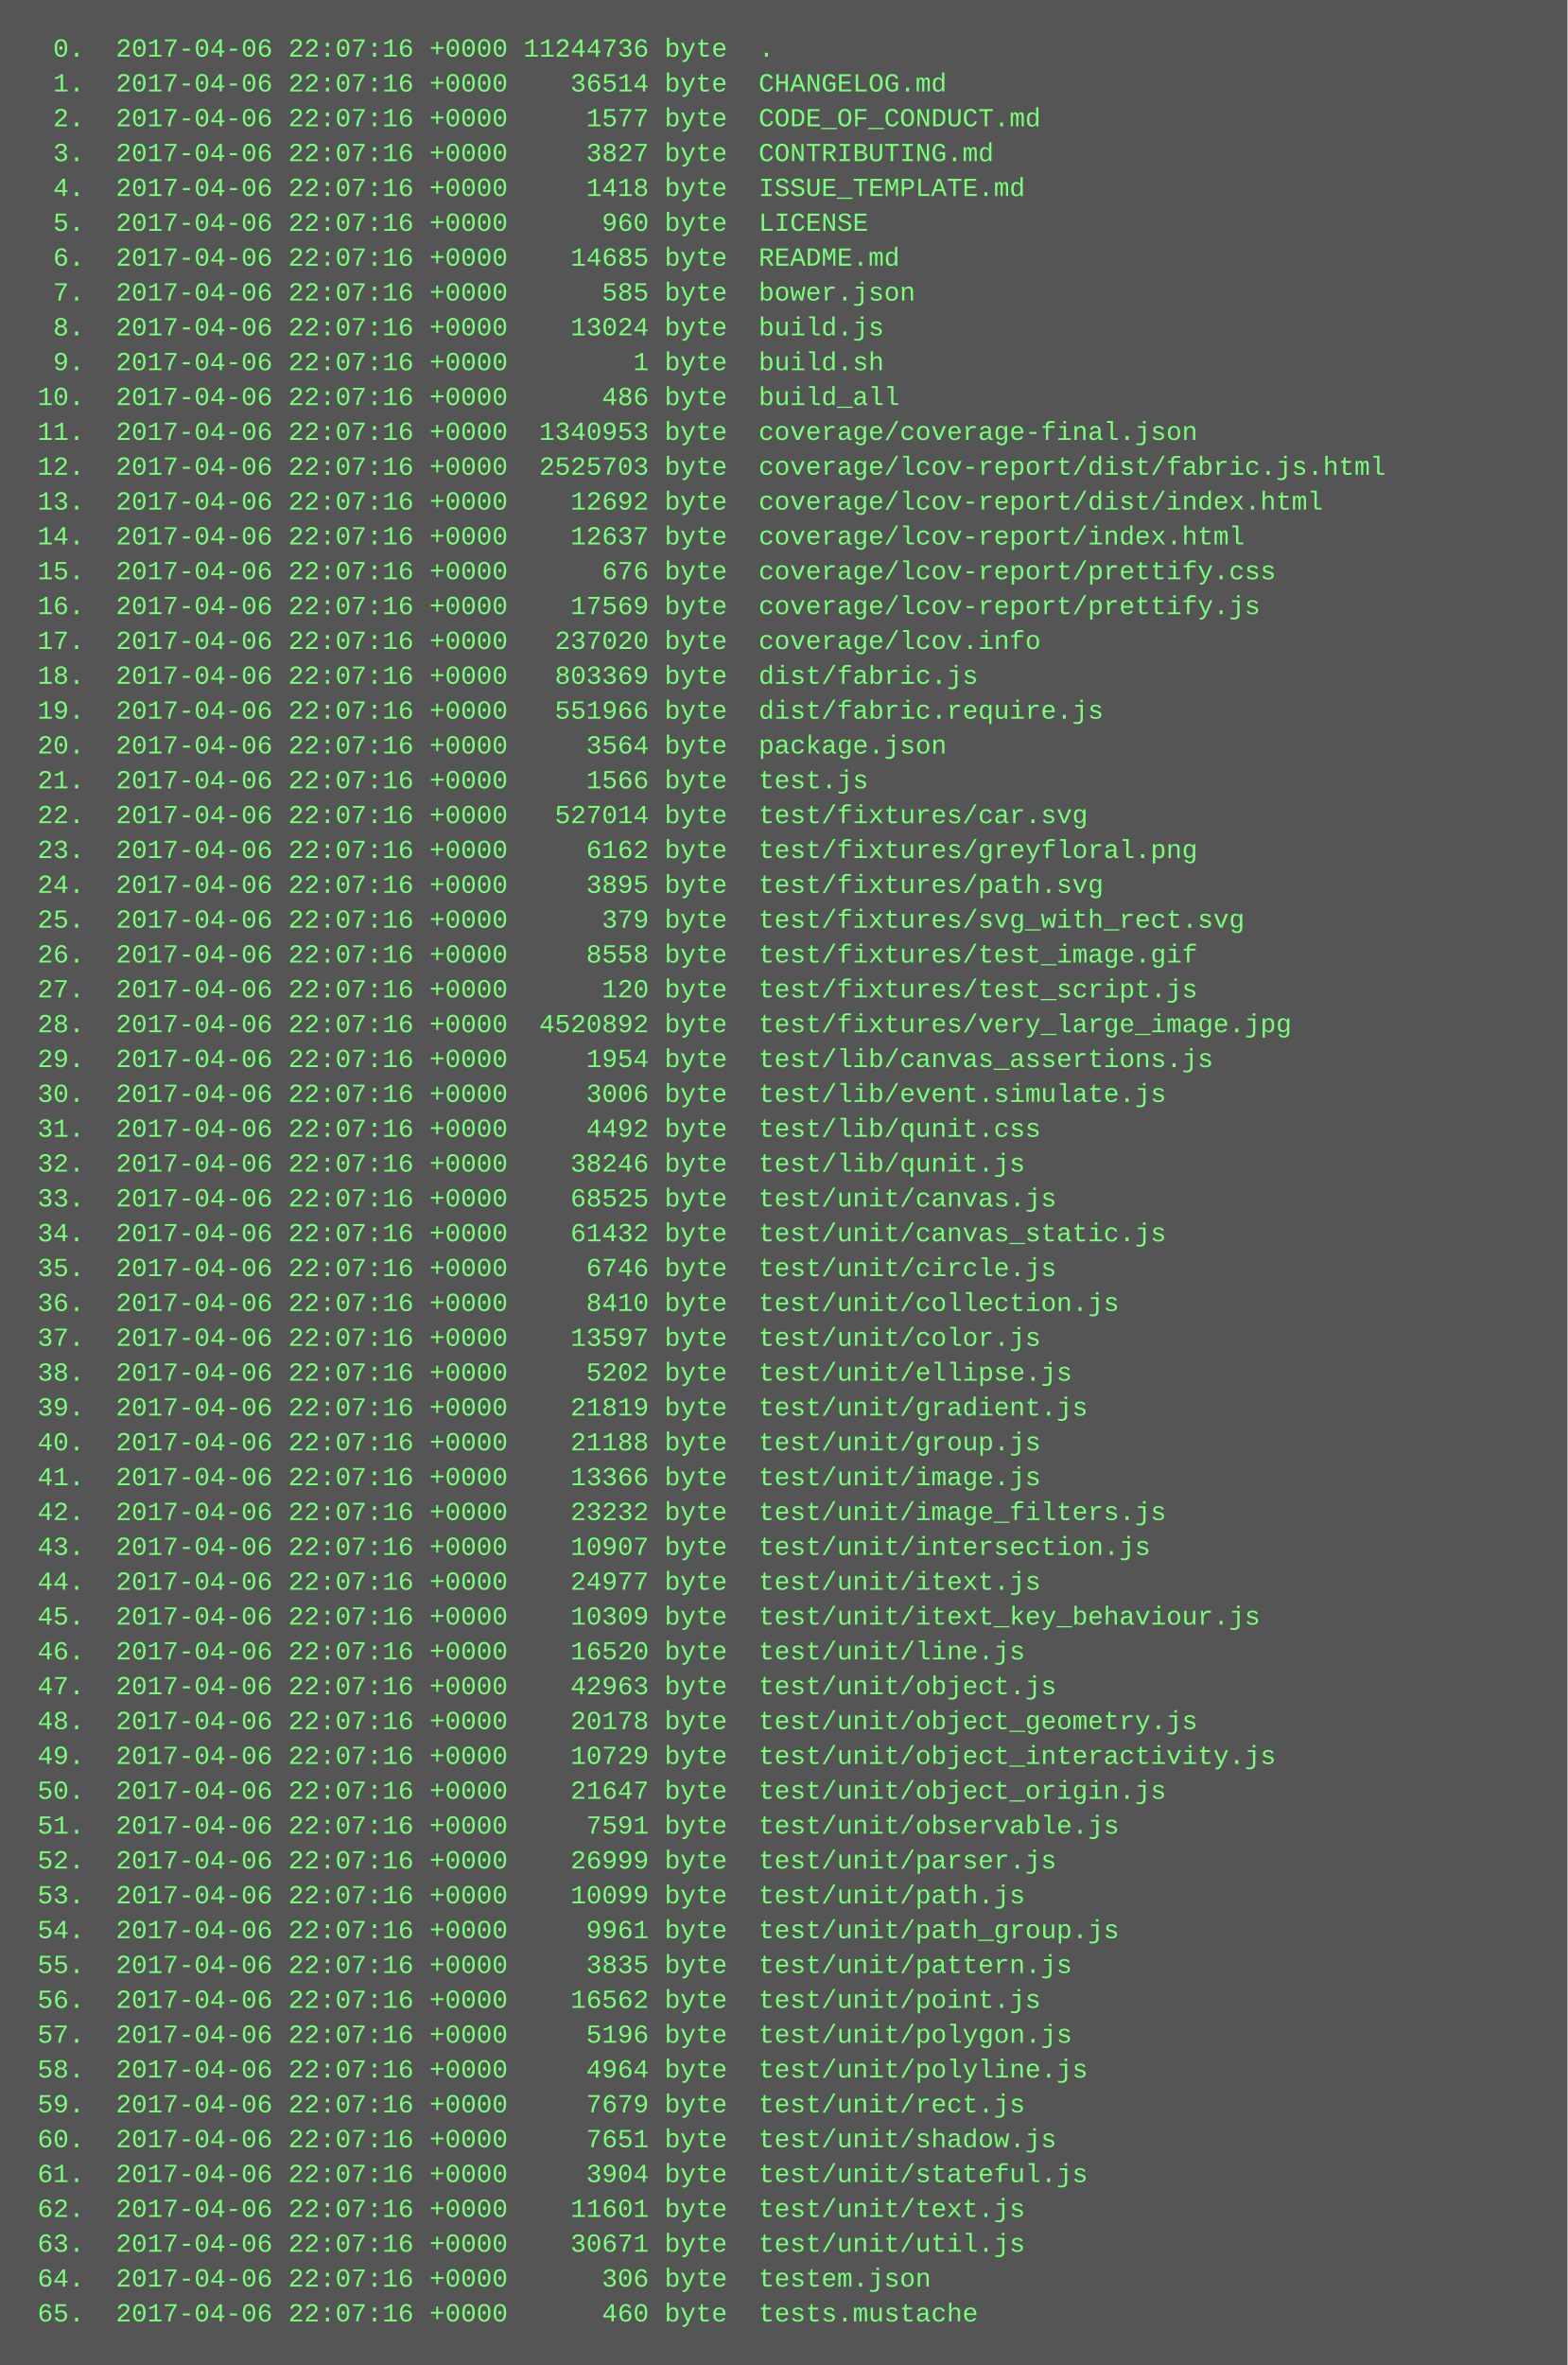
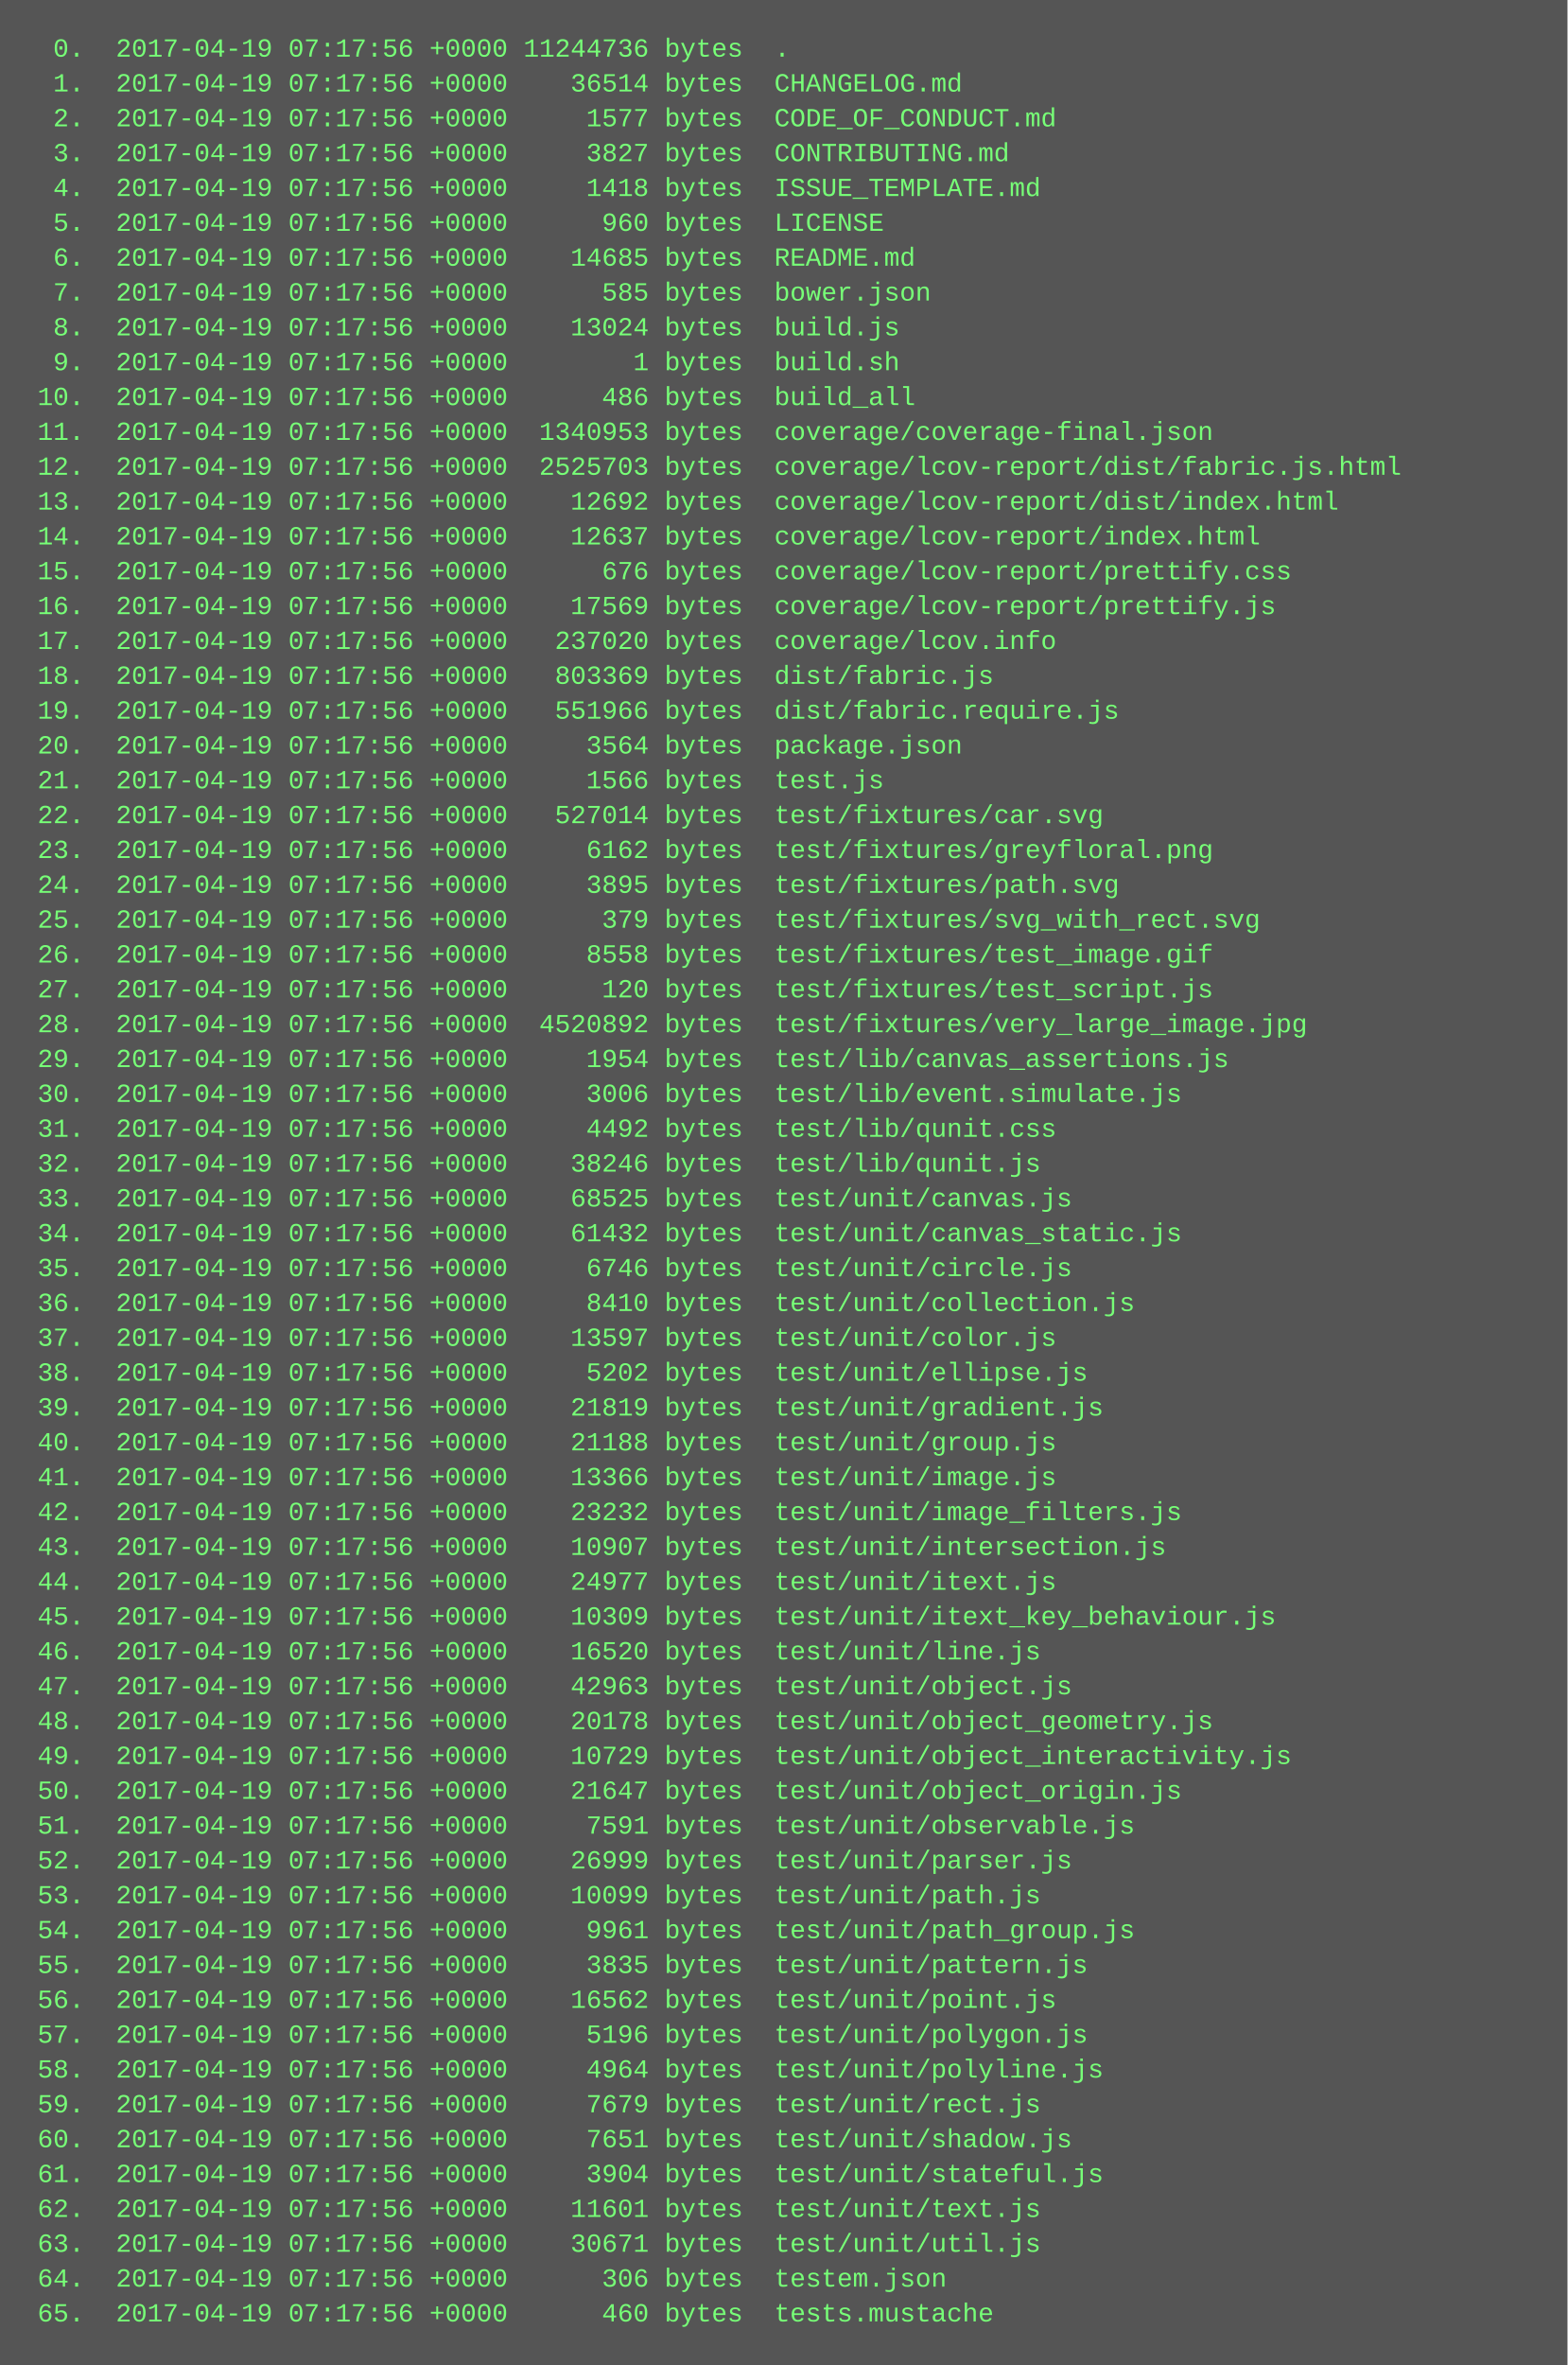
<svg xmlns="http://www.w3.org/2000/svg" height="1086" width="720">
  <rect height="1086" fill="#555" width="720" />
  <text fill="#7f7" font-family="Courier New" font-size="12" xml:space="preserve">
-     <tspan x="10" y="26">  0.  2017-04-06 22:07:16 +0000 11244736 byte  .</tspan>
-     <tspan x="10" y="42">  1.  2017-04-06 22:07:16 +0000    36514 byte  CHANGELOG.md</tspan>
-     <tspan x="10" y="58">  2.  2017-04-06 22:07:16 +0000     1577 byte  CODE_OF_CONDUCT.md</tspan>
-     <tspan x="10" y="74">  3.  2017-04-06 22:07:16 +0000     3827 byte  CONTRIBUTING.md</tspan>
-     <tspan x="10" y="90">  4.  2017-04-06 22:07:16 +0000     1418 byte  ISSUE_TEMPLATE.md</tspan>
-     <tspan x="10" y="106">  5.  2017-04-06 22:07:16 +0000      960 byte  LICENSE</tspan>
-     <tspan x="10" y="122">  6.  2017-04-06 22:07:16 +0000    14685 byte  README.md</tspan>
-     <tspan x="10" y="138">  7.  2017-04-06 22:07:16 +0000      585 byte  bower.json</tspan>
-     <tspan x="10" y="154">  8.  2017-04-06 22:07:16 +0000    13024 byte  build.js</tspan>
-     <tspan x="10" y="170">  9.  2017-04-06 22:07:16 +0000        1 byte  build.sh</tspan>
-     <tspan x="10" y="186"> 10.  2017-04-06 22:07:16 +0000      486 byte  build_all</tspan>
-     <tspan x="10" y="202"> 11.  2017-04-06 22:07:16 +0000  1340953 byte  coverage/coverage-final.json</tspan>
-     <tspan x="10" y="218"> 12.  2017-04-06 22:07:16 +0000  2525703 byte  coverage/lcov-report/dist/fabric.js.html</tspan>
-     <tspan x="10" y="234"> 13.  2017-04-06 22:07:16 +0000    12692 byte  coverage/lcov-report/dist/index.html</tspan>
-     <tspan x="10" y="250"> 14.  2017-04-06 22:07:16 +0000    12637 byte  coverage/lcov-report/index.html</tspan>
-     <tspan x="10" y="266"> 15.  2017-04-06 22:07:16 +0000      676 byte  coverage/lcov-report/prettify.css</tspan>
-     <tspan x="10" y="282"> 16.  2017-04-06 22:07:16 +0000    17569 byte  coverage/lcov-report/prettify.js</tspan>
-     <tspan x="10" y="298"> 17.  2017-04-06 22:07:16 +0000   237020 byte  coverage/lcov.info</tspan>
-     <tspan x="10" y="314"> 18.  2017-04-06 22:07:16 +0000   803369 byte  dist/fabric.js</tspan>
-     <tspan x="10" y="330"> 19.  2017-04-06 22:07:16 +0000   551966 byte  dist/fabric.require.js</tspan>
-     <tspan x="10" y="346"> 20.  2017-04-06 22:07:16 +0000     3564 byte  package.json</tspan>
-     <tspan x="10" y="362"> 21.  2017-04-06 22:07:16 +0000     1566 byte  test.js</tspan>
-     <tspan x="10" y="378"> 22.  2017-04-06 22:07:16 +0000   527014 byte  test/fixtures/car.svg</tspan>
-     <tspan x="10" y="394"> 23.  2017-04-06 22:07:16 +0000     6162 byte  test/fixtures/greyfloral.png</tspan>
-     <tspan x="10" y="410"> 24.  2017-04-06 22:07:16 +0000     3895 byte  test/fixtures/path.svg</tspan>
-     <tspan x="10" y="426"> 25.  2017-04-06 22:07:16 +0000      379 byte  test/fixtures/svg_with_rect.svg</tspan>
-     <tspan x="10" y="442"> 26.  2017-04-06 22:07:16 +0000     8558 byte  test/fixtures/test_image.gif</tspan>
-     <tspan x="10" y="458"> 27.  2017-04-06 22:07:16 +0000      120 byte  test/fixtures/test_script.js</tspan>
-     <tspan x="10" y="474"> 28.  2017-04-06 22:07:16 +0000  4520892 byte  test/fixtures/very_large_image.jpg</tspan>
-     <tspan x="10" y="490"> 29.  2017-04-06 22:07:16 +0000     1954 byte  test/lib/canvas_assertions.js</tspan>
-     <tspan x="10" y="506"> 30.  2017-04-06 22:07:16 +0000     3006 byte  test/lib/event.simulate.js</tspan>
-     <tspan x="10" y="522"> 31.  2017-04-06 22:07:16 +0000     4492 byte  test/lib/qunit.css</tspan>
-     <tspan x="10" y="538"> 32.  2017-04-06 22:07:16 +0000    38246 byte  test/lib/qunit.js</tspan>
-     <tspan x="10" y="554"> 33.  2017-04-06 22:07:16 +0000    68525 byte  test/unit/canvas.js</tspan>
-     <tspan x="10" y="570"> 34.  2017-04-06 22:07:16 +0000    61432 byte  test/unit/canvas_static.js</tspan>
-     <tspan x="10" y="586"> 35.  2017-04-06 22:07:16 +0000     6746 byte  test/unit/circle.js</tspan>
-     <tspan x="10" y="602"> 36.  2017-04-06 22:07:16 +0000     8410 byte  test/unit/collection.js</tspan>
-     <tspan x="10" y="618"> 37.  2017-04-06 22:07:16 +0000    13597 byte  test/unit/color.js</tspan>
-     <tspan x="10" y="634"> 38.  2017-04-06 22:07:16 +0000     5202 byte  test/unit/ellipse.js</tspan>
-     <tspan x="10" y="650"> 39.  2017-04-06 22:07:16 +0000    21819 byte  test/unit/gradient.js</tspan>
-     <tspan x="10" y="666"> 40.  2017-04-06 22:07:16 +0000    21188 byte  test/unit/group.js</tspan>
-     <tspan x="10" y="682"> 41.  2017-04-06 22:07:16 +0000    13366 byte  test/unit/image.js</tspan>
-     <tspan x="10" y="698"> 42.  2017-04-06 22:07:16 +0000    23232 byte  test/unit/image_filters.js</tspan>
-     <tspan x="10" y="714"> 43.  2017-04-06 22:07:16 +0000    10907 byte  test/unit/intersection.js</tspan>
-     <tspan x="10" y="730"> 44.  2017-04-06 22:07:16 +0000    24977 byte  test/unit/itext.js</tspan>
-     <tspan x="10" y="746"> 45.  2017-04-06 22:07:16 +0000    10309 byte  test/unit/itext_key_behaviour.js</tspan>
-     <tspan x="10" y="762"> 46.  2017-04-06 22:07:16 +0000    16520 byte  test/unit/line.js</tspan>
-     <tspan x="10" y="778"> 47.  2017-04-06 22:07:16 +0000    42963 byte  test/unit/object.js</tspan>
-     <tspan x="10" y="794"> 48.  2017-04-06 22:07:16 +0000    20178 byte  test/unit/object_geometry.js</tspan>
-     <tspan x="10" y="810"> 49.  2017-04-06 22:07:16 +0000    10729 byte  test/unit/object_interactivity.js</tspan>
-     <tspan x="10" y="826"> 50.  2017-04-06 22:07:16 +0000    21647 byte  test/unit/object_origin.js</tspan>
-     <tspan x="10" y="842"> 51.  2017-04-06 22:07:16 +0000     7591 byte  test/unit/observable.js</tspan>
-     <tspan x="10" y="858"> 52.  2017-04-06 22:07:16 +0000    26999 byte  test/unit/parser.js</tspan>
-     <tspan x="10" y="874"> 53.  2017-04-06 22:07:16 +0000    10099 byte  test/unit/path.js</tspan>
-     <tspan x="10" y="890"> 54.  2017-04-06 22:07:16 +0000     9961 byte  test/unit/path_group.js</tspan>
-     <tspan x="10" y="906"> 55.  2017-04-06 22:07:16 +0000     3835 byte  test/unit/pattern.js</tspan>
-     <tspan x="10" y="922"> 56.  2017-04-06 22:07:16 +0000    16562 byte  test/unit/point.js</tspan>
-     <tspan x="10" y="938"> 57.  2017-04-06 22:07:16 +0000     5196 byte  test/unit/polygon.js</tspan>
-     <tspan x="10" y="954"> 58.  2017-04-06 22:07:16 +0000     4964 byte  test/unit/polyline.js</tspan>
-     <tspan x="10" y="970"> 59.  2017-04-06 22:07:16 +0000     7679 byte  test/unit/rect.js</tspan>
-     <tspan x="10" y="986"> 60.  2017-04-06 22:07:16 +0000     7651 byte  test/unit/shadow.js</tspan>
-     <tspan x="10" y="1002"> 61.  2017-04-06 22:07:16 +0000     3904 byte  test/unit/stateful.js</tspan>
-     <tspan x="10" y="1018"> 62.  2017-04-06 22:07:16 +0000    11601 byte  test/unit/text.js</tspan>
-     <tspan x="10" y="1034"> 63.  2017-04-06 22:07:16 +0000    30671 byte  test/unit/util.js</tspan>
-     <tspan x="10" y="1050"> 64.  2017-04-06 22:07:16 +0000      306 byte  testem.json</tspan>
-     <tspan x="10" y="1066"> 65.  2017-04-06 22:07:16 +0000      460 byte  tests.mustache</tspan>
+     <tspan x="10" y="26">  0.  2017-04-19 07:17:56 +0000 11244736 bytes  .</tspan>
+     <tspan x="10" y="42">  1.  2017-04-19 07:17:56 +0000    36514 bytes  CHANGELOG.md</tspan>
+     <tspan x="10" y="58">  2.  2017-04-19 07:17:56 +0000     1577 bytes  CODE_OF_CONDUCT.md</tspan>
+     <tspan x="10" y="74">  3.  2017-04-19 07:17:56 +0000     3827 bytes  CONTRIBUTING.md</tspan>
+     <tspan x="10" y="90">  4.  2017-04-19 07:17:56 +0000     1418 bytes  ISSUE_TEMPLATE.md</tspan>
+     <tspan x="10" y="106">  5.  2017-04-19 07:17:56 +0000      960 bytes  LICENSE</tspan>
+     <tspan x="10" y="122">  6.  2017-04-19 07:17:56 +0000    14685 bytes  README.md</tspan>
+     <tspan x="10" y="138">  7.  2017-04-19 07:17:56 +0000      585 bytes  bower.json</tspan>
+     <tspan x="10" y="154">  8.  2017-04-19 07:17:56 +0000    13024 bytes  build.js</tspan>
+     <tspan x="10" y="170">  9.  2017-04-19 07:17:56 +0000        1 bytes  build.sh</tspan>
+     <tspan x="10" y="186"> 10.  2017-04-19 07:17:56 +0000      486 bytes  build_all</tspan>
+     <tspan x="10" y="202"> 11.  2017-04-19 07:17:56 +0000  1340953 bytes  coverage/coverage-final.json</tspan>
+     <tspan x="10" y="218"> 12.  2017-04-19 07:17:56 +0000  2525703 bytes  coverage/lcov-report/dist/fabric.js.html</tspan>
+     <tspan x="10" y="234"> 13.  2017-04-19 07:17:56 +0000    12692 bytes  coverage/lcov-report/dist/index.html</tspan>
+     <tspan x="10" y="250"> 14.  2017-04-19 07:17:56 +0000    12637 bytes  coverage/lcov-report/index.html</tspan>
+     <tspan x="10" y="266"> 15.  2017-04-19 07:17:56 +0000      676 bytes  coverage/lcov-report/prettify.css</tspan>
+     <tspan x="10" y="282"> 16.  2017-04-19 07:17:56 +0000    17569 bytes  coverage/lcov-report/prettify.js</tspan>
+     <tspan x="10" y="298"> 17.  2017-04-19 07:17:56 +0000   237020 bytes  coverage/lcov.info</tspan>
+     <tspan x="10" y="314"> 18.  2017-04-19 07:17:56 +0000   803369 bytes  dist/fabric.js</tspan>
+     <tspan x="10" y="330"> 19.  2017-04-19 07:17:56 +0000   551966 bytes  dist/fabric.require.js</tspan>
+     <tspan x="10" y="346"> 20.  2017-04-19 07:17:56 +0000     3564 bytes  package.json</tspan>
+     <tspan x="10" y="362"> 21.  2017-04-19 07:17:56 +0000     1566 bytes  test.js</tspan>
+     <tspan x="10" y="378"> 22.  2017-04-19 07:17:56 +0000   527014 bytes  test/fixtures/car.svg</tspan>
+     <tspan x="10" y="394"> 23.  2017-04-19 07:17:56 +0000     6162 bytes  test/fixtures/greyfloral.png</tspan>
+     <tspan x="10" y="410"> 24.  2017-04-19 07:17:56 +0000     3895 bytes  test/fixtures/path.svg</tspan>
+     <tspan x="10" y="426"> 25.  2017-04-19 07:17:56 +0000      379 bytes  test/fixtures/svg_with_rect.svg</tspan>
+     <tspan x="10" y="442"> 26.  2017-04-19 07:17:56 +0000     8558 bytes  test/fixtures/test_image.gif</tspan>
+     <tspan x="10" y="458"> 27.  2017-04-19 07:17:56 +0000      120 bytes  test/fixtures/test_script.js</tspan>
+     <tspan x="10" y="474"> 28.  2017-04-19 07:17:56 +0000  4520892 bytes  test/fixtures/very_large_image.jpg</tspan>
+     <tspan x="10" y="490"> 29.  2017-04-19 07:17:56 +0000     1954 bytes  test/lib/canvas_assertions.js</tspan>
+     <tspan x="10" y="506"> 30.  2017-04-19 07:17:56 +0000     3006 bytes  test/lib/event.simulate.js</tspan>
+     <tspan x="10" y="522"> 31.  2017-04-19 07:17:56 +0000     4492 bytes  test/lib/qunit.css</tspan>
+     <tspan x="10" y="538"> 32.  2017-04-19 07:17:56 +0000    38246 bytes  test/lib/qunit.js</tspan>
+     <tspan x="10" y="554"> 33.  2017-04-19 07:17:56 +0000    68525 bytes  test/unit/canvas.js</tspan>
+     <tspan x="10" y="570"> 34.  2017-04-19 07:17:56 +0000    61432 bytes  test/unit/canvas_static.js</tspan>
+     <tspan x="10" y="586"> 35.  2017-04-19 07:17:56 +0000     6746 bytes  test/unit/circle.js</tspan>
+     <tspan x="10" y="602"> 36.  2017-04-19 07:17:56 +0000     8410 bytes  test/unit/collection.js</tspan>
+     <tspan x="10" y="618"> 37.  2017-04-19 07:17:56 +0000    13597 bytes  test/unit/color.js</tspan>
+     <tspan x="10" y="634"> 38.  2017-04-19 07:17:56 +0000     5202 bytes  test/unit/ellipse.js</tspan>
+     <tspan x="10" y="650"> 39.  2017-04-19 07:17:56 +0000    21819 bytes  test/unit/gradient.js</tspan>
+     <tspan x="10" y="666"> 40.  2017-04-19 07:17:56 +0000    21188 bytes  test/unit/group.js</tspan>
+     <tspan x="10" y="682"> 41.  2017-04-19 07:17:56 +0000    13366 bytes  test/unit/image.js</tspan>
+     <tspan x="10" y="698"> 42.  2017-04-19 07:17:56 +0000    23232 bytes  test/unit/image_filters.js</tspan>
+     <tspan x="10" y="714"> 43.  2017-04-19 07:17:56 +0000    10907 bytes  test/unit/intersection.js</tspan>
+     <tspan x="10" y="730"> 44.  2017-04-19 07:17:56 +0000    24977 bytes  test/unit/itext.js</tspan>
+     <tspan x="10" y="746"> 45.  2017-04-19 07:17:56 +0000    10309 bytes  test/unit/itext_key_behaviour.js</tspan>
+     <tspan x="10" y="762"> 46.  2017-04-19 07:17:56 +0000    16520 bytes  test/unit/line.js</tspan>
+     <tspan x="10" y="778"> 47.  2017-04-19 07:17:56 +0000    42963 bytes  test/unit/object.js</tspan>
+     <tspan x="10" y="794"> 48.  2017-04-19 07:17:56 +0000    20178 bytes  test/unit/object_geometry.js</tspan>
+     <tspan x="10" y="810"> 49.  2017-04-19 07:17:56 +0000    10729 bytes  test/unit/object_interactivity.js</tspan>
+     <tspan x="10" y="826"> 50.  2017-04-19 07:17:56 +0000    21647 bytes  test/unit/object_origin.js</tspan>
+     <tspan x="10" y="842"> 51.  2017-04-19 07:17:56 +0000     7591 bytes  test/unit/observable.js</tspan>
+     <tspan x="10" y="858"> 52.  2017-04-19 07:17:56 +0000    26999 bytes  test/unit/parser.js</tspan>
+     <tspan x="10" y="874"> 53.  2017-04-19 07:17:56 +0000    10099 bytes  test/unit/path.js</tspan>
+     <tspan x="10" y="890"> 54.  2017-04-19 07:17:56 +0000     9961 bytes  test/unit/path_group.js</tspan>
+     <tspan x="10" y="906"> 55.  2017-04-19 07:17:56 +0000     3835 bytes  test/unit/pattern.js</tspan>
+     <tspan x="10" y="922"> 56.  2017-04-19 07:17:56 +0000    16562 bytes  test/unit/point.js</tspan>
+     <tspan x="10" y="938"> 57.  2017-04-19 07:17:56 +0000     5196 bytes  test/unit/polygon.js</tspan>
+     <tspan x="10" y="954"> 58.  2017-04-19 07:17:56 +0000     4964 bytes  test/unit/polyline.js</tspan>
+     <tspan x="10" y="970"> 59.  2017-04-19 07:17:56 +0000     7679 bytes  test/unit/rect.js</tspan>
+     <tspan x="10" y="986"> 60.  2017-04-19 07:17:56 +0000     7651 bytes  test/unit/shadow.js</tspan>
+     <tspan x="10" y="1002"> 61.  2017-04-19 07:17:56 +0000     3904 bytes  test/unit/stateful.js</tspan>
+     <tspan x="10" y="1018"> 62.  2017-04-19 07:17:56 +0000    11601 bytes  test/unit/text.js</tspan>
+     <tspan x="10" y="1034"> 63.  2017-04-19 07:17:56 +0000    30671 bytes  test/unit/util.js</tspan>
+     <tspan x="10" y="1050"> 64.  2017-04-19 07:17:56 +0000      306 bytes  testem.json</tspan>
+     <tspan x="10" y="1066"> 65.  2017-04-19 07:17:56 +0000      460 bytes  tests.mustache</tspan>
  </text>
</svg>
